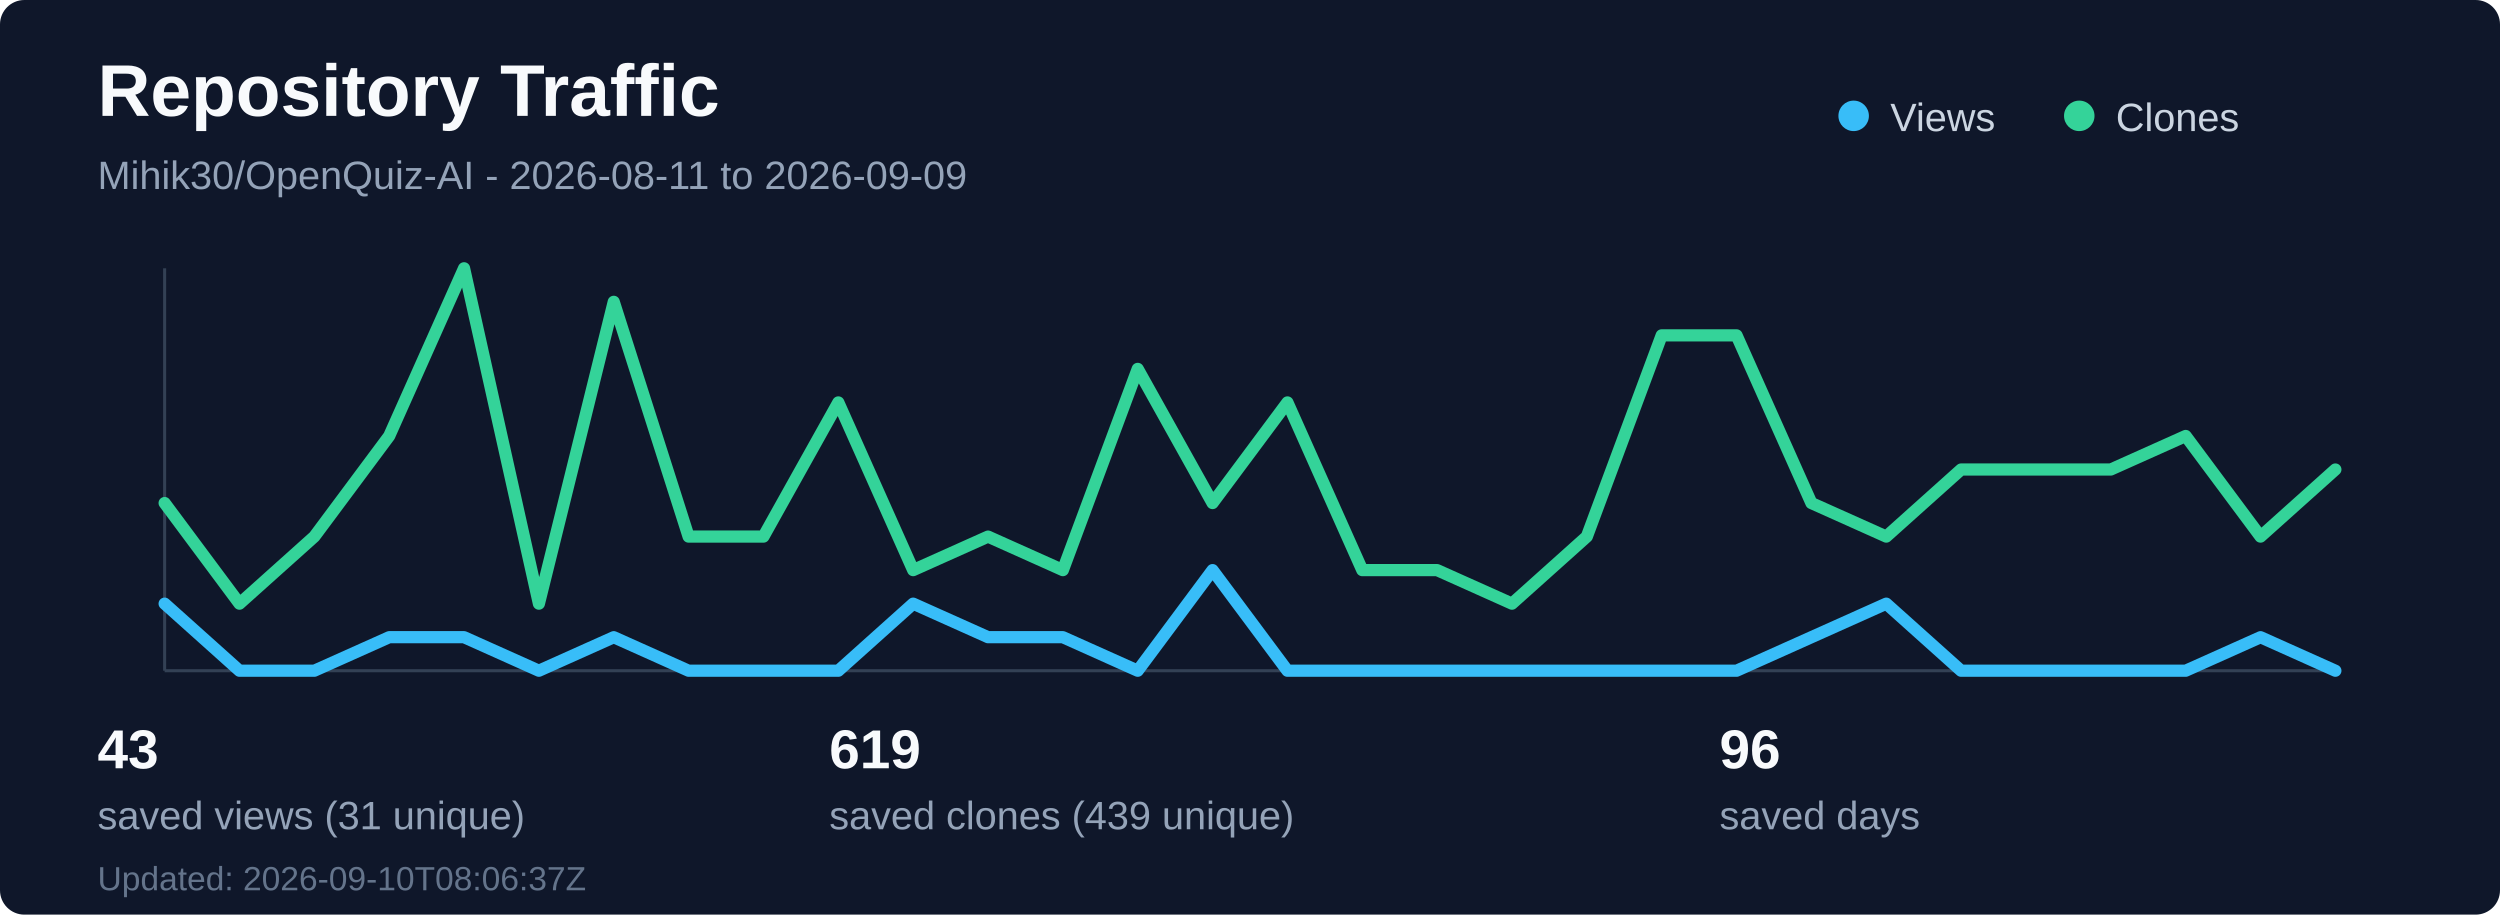
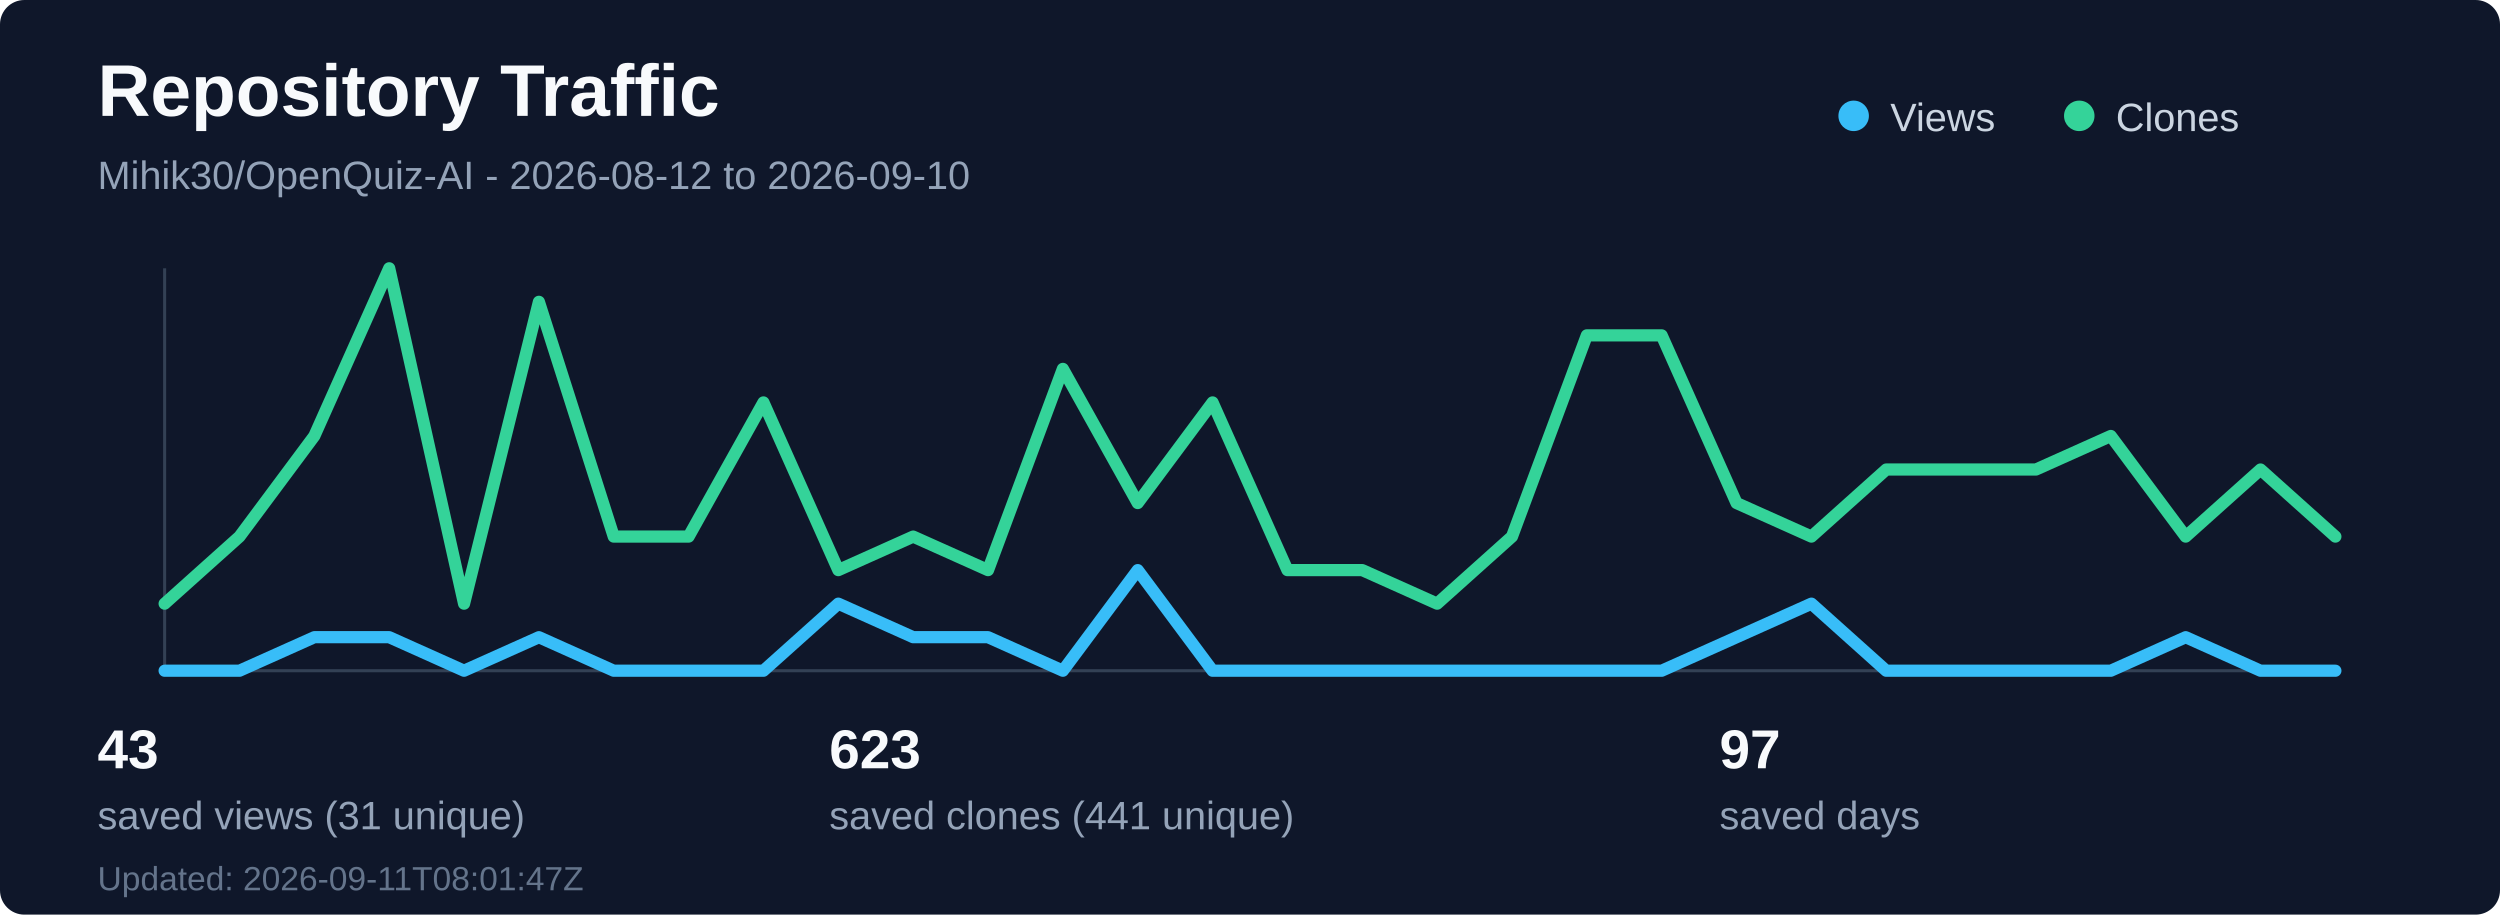
<svg xmlns="http://www.w3.org/2000/svg" width="820" height="300" viewBox="0 0 820 300" fill="none" role="img" aria-labelledby="title desc">
  <rect width="820" height="300" rx="8" fill="#0f172a" />
  <text x="32" y="38" fill="#f8fafc" font-family="Segoe UI, Arial, sans-serif" font-size="24" font-weight="700">Repository Traffic</text>
-   <text x="32" y="62" fill="#94a3b8" font-family="Segoe UI, Arial, sans-serif" font-size="13">Mihik30/OpenQuiz-AI - 2026-08-11 to 2026-09-09</text>
+   <text x="32" y="62" fill="#94a3b8" font-family="Segoe UI, Arial, sans-serif" font-size="13">Mihik30/OpenQuiz-AI - 2026-08-12 to 2026-09-10</text>
  <line x1="54" y1="220" x2="766" y2="220" stroke="#334155" stroke-width="1" />
  <line x1="54" y1="88" x2="54" y2="220" stroke="#334155" stroke-width="1" />
-   <polyline points="54.0,198 78.55,220 103.1,220 127.66,209 152.21,209 176.76,220 201.31,209 225.86,220 250.41,220 274.97,220 299.52,198 324.07,209 348.62,209 373.17,220 397.72,187 422.28,220 446.83,220 471.38,220 495.93,220 520.48,220 545.03,220 569.59,220 594.14,209 618.69,198 643.24,220 667.79,220 692.34,220 716.9,220 741.45,209 766.0,220" fill="none" stroke="#38bdf8" stroke-width="4" stroke-linecap="round" stroke-linejoin="round" />
-   <polyline points="54.0,165 78.55,198 103.1,176 127.66,143 152.21,88 176.76,198 201.31,99 225.86,176 250.41,176 274.97,132 299.52,187 324.07,176 348.62,187 373.17,121 397.72,165 422.28,132 446.83,187 471.38,187 495.93,198 520.48,176 545.03,110 569.59,110 594.14,165 618.69,176 643.24,154 667.79,154 692.34,154 716.9,143 741.45,176 766.0,154" fill="none" stroke="#34d399" stroke-width="4" stroke-linecap="round" stroke-linejoin="round" />
+   <polyline points="54.0,220 78.55,220 103.1,209 127.66,209 152.21,220 176.76,209 201.31,220 225.86,220 250.41,220 274.97,198 299.52,209 324.07,209 348.62,220 373.17,187 397.72,220 422.28,220 446.83,220 471.38,220 495.93,220 520.48,220 545.03,220 569.59,209 594.14,198 618.69,220 643.24,220 667.79,220 692.34,220 716.9,209 741.45,220 766.0,220" fill="none" stroke="#38bdf8" stroke-width="4" stroke-linecap="round" stroke-linejoin="round" />
+   <polyline points="54.0,198 78.55,176 103.1,143 127.66,88 152.21,198 176.76,99 201.31,176 225.86,176 250.41,132 274.97,187 299.52,176 324.07,187 348.62,121 373.17,165 397.72,132 422.28,187 446.83,187 471.38,198 495.93,176 520.48,110 545.03,110 569.59,165 594.14,176 618.69,154 643.24,154 667.79,154 692.34,143 716.9,176 741.45,154 766.0,176" fill="none" stroke="#34d399" stroke-width="4" stroke-linecap="round" stroke-linejoin="round" />
  <circle cx="608" cy="38" r="5" fill="#38bdf8" />
  <text x="620" y="43" fill="#cbd5e1" font-family="Segoe UI, Arial, sans-serif" font-size="13">Views</text>
  <circle cx="682" cy="38" r="5" fill="#34d399" />
  <text x="694" y="43" fill="#cbd5e1" font-family="Segoe UI, Arial, sans-serif" font-size="13">Clones</text>
  <text x="32" y="252" fill="#f8fafc" font-family="Segoe UI, Arial, sans-serif" font-size="18" font-weight="700">43</text>
  <text x="32" y="272" fill="#94a3b8" font-family="Segoe UI, Arial, sans-serif" font-size="13">saved views (31 unique)</text>
-   <text x="272" y="252" fill="#f8fafc" font-family="Segoe UI, Arial, sans-serif" font-size="18" font-weight="700">619</text>
-   <text x="272" y="272" fill="#94a3b8" font-family="Segoe UI, Arial, sans-serif" font-size="13">saved clones (439 unique)</text>
-   <text x="564" y="252" fill="#f8fafc" font-family="Segoe UI, Arial, sans-serif" font-size="18" font-weight="700">96</text>
+   <text x="272" y="252" fill="#f8fafc" font-family="Segoe UI, Arial, sans-serif" font-size="18" font-weight="700">623</text>
+   <text x="272" y="272" fill="#94a3b8" font-family="Segoe UI, Arial, sans-serif" font-size="13">saved clones (441 unique)</text>
+   <text x="564" y="252" fill="#f8fafc" font-family="Segoe UI, Arial, sans-serif" font-size="18" font-weight="700">97</text>
  <text x="564" y="272" fill="#94a3b8" font-family="Segoe UI, Arial, sans-serif" font-size="13">saved days</text>
-   <text x="32" y="292" fill="#64748b" font-family="Segoe UI, Arial, sans-serif" font-size="11">Updated: 2026-09-10T08:06:37Z</text>
+   <text x="32" y="292" fill="#64748b" font-family="Segoe UI, Arial, sans-serif" font-size="11">Updated: 2026-09-11T08:01:47Z</text>
</svg>
